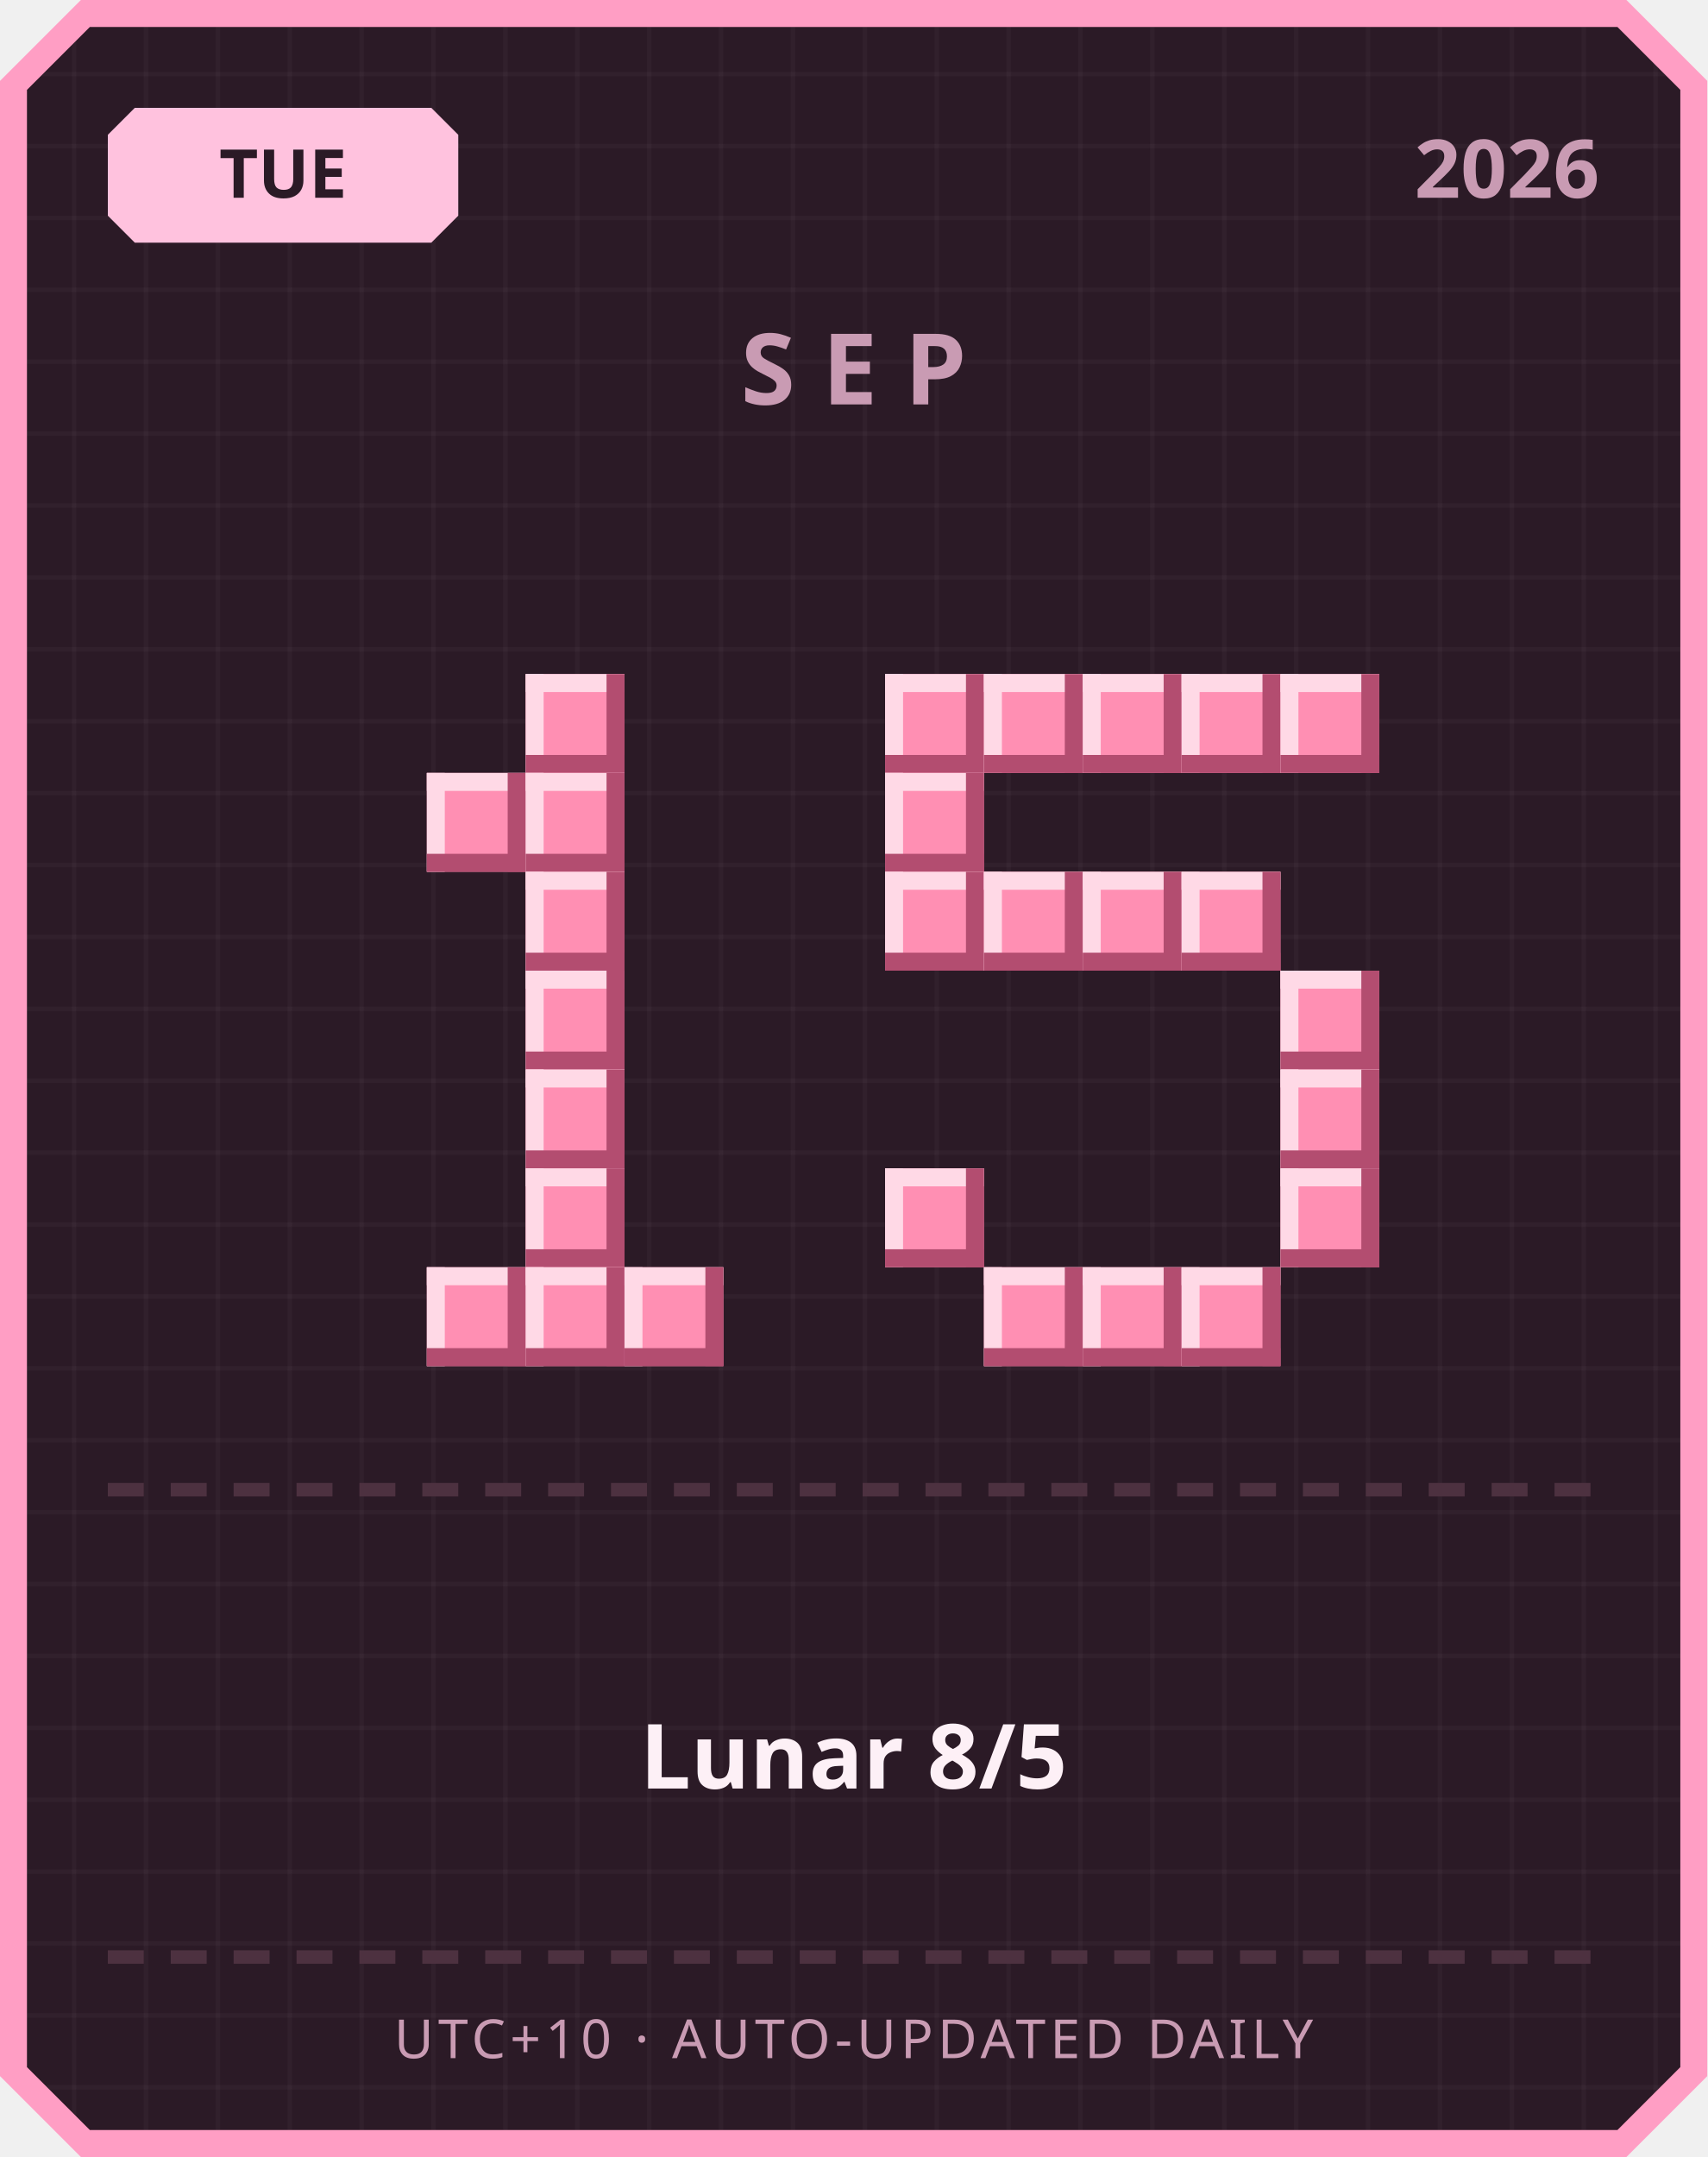
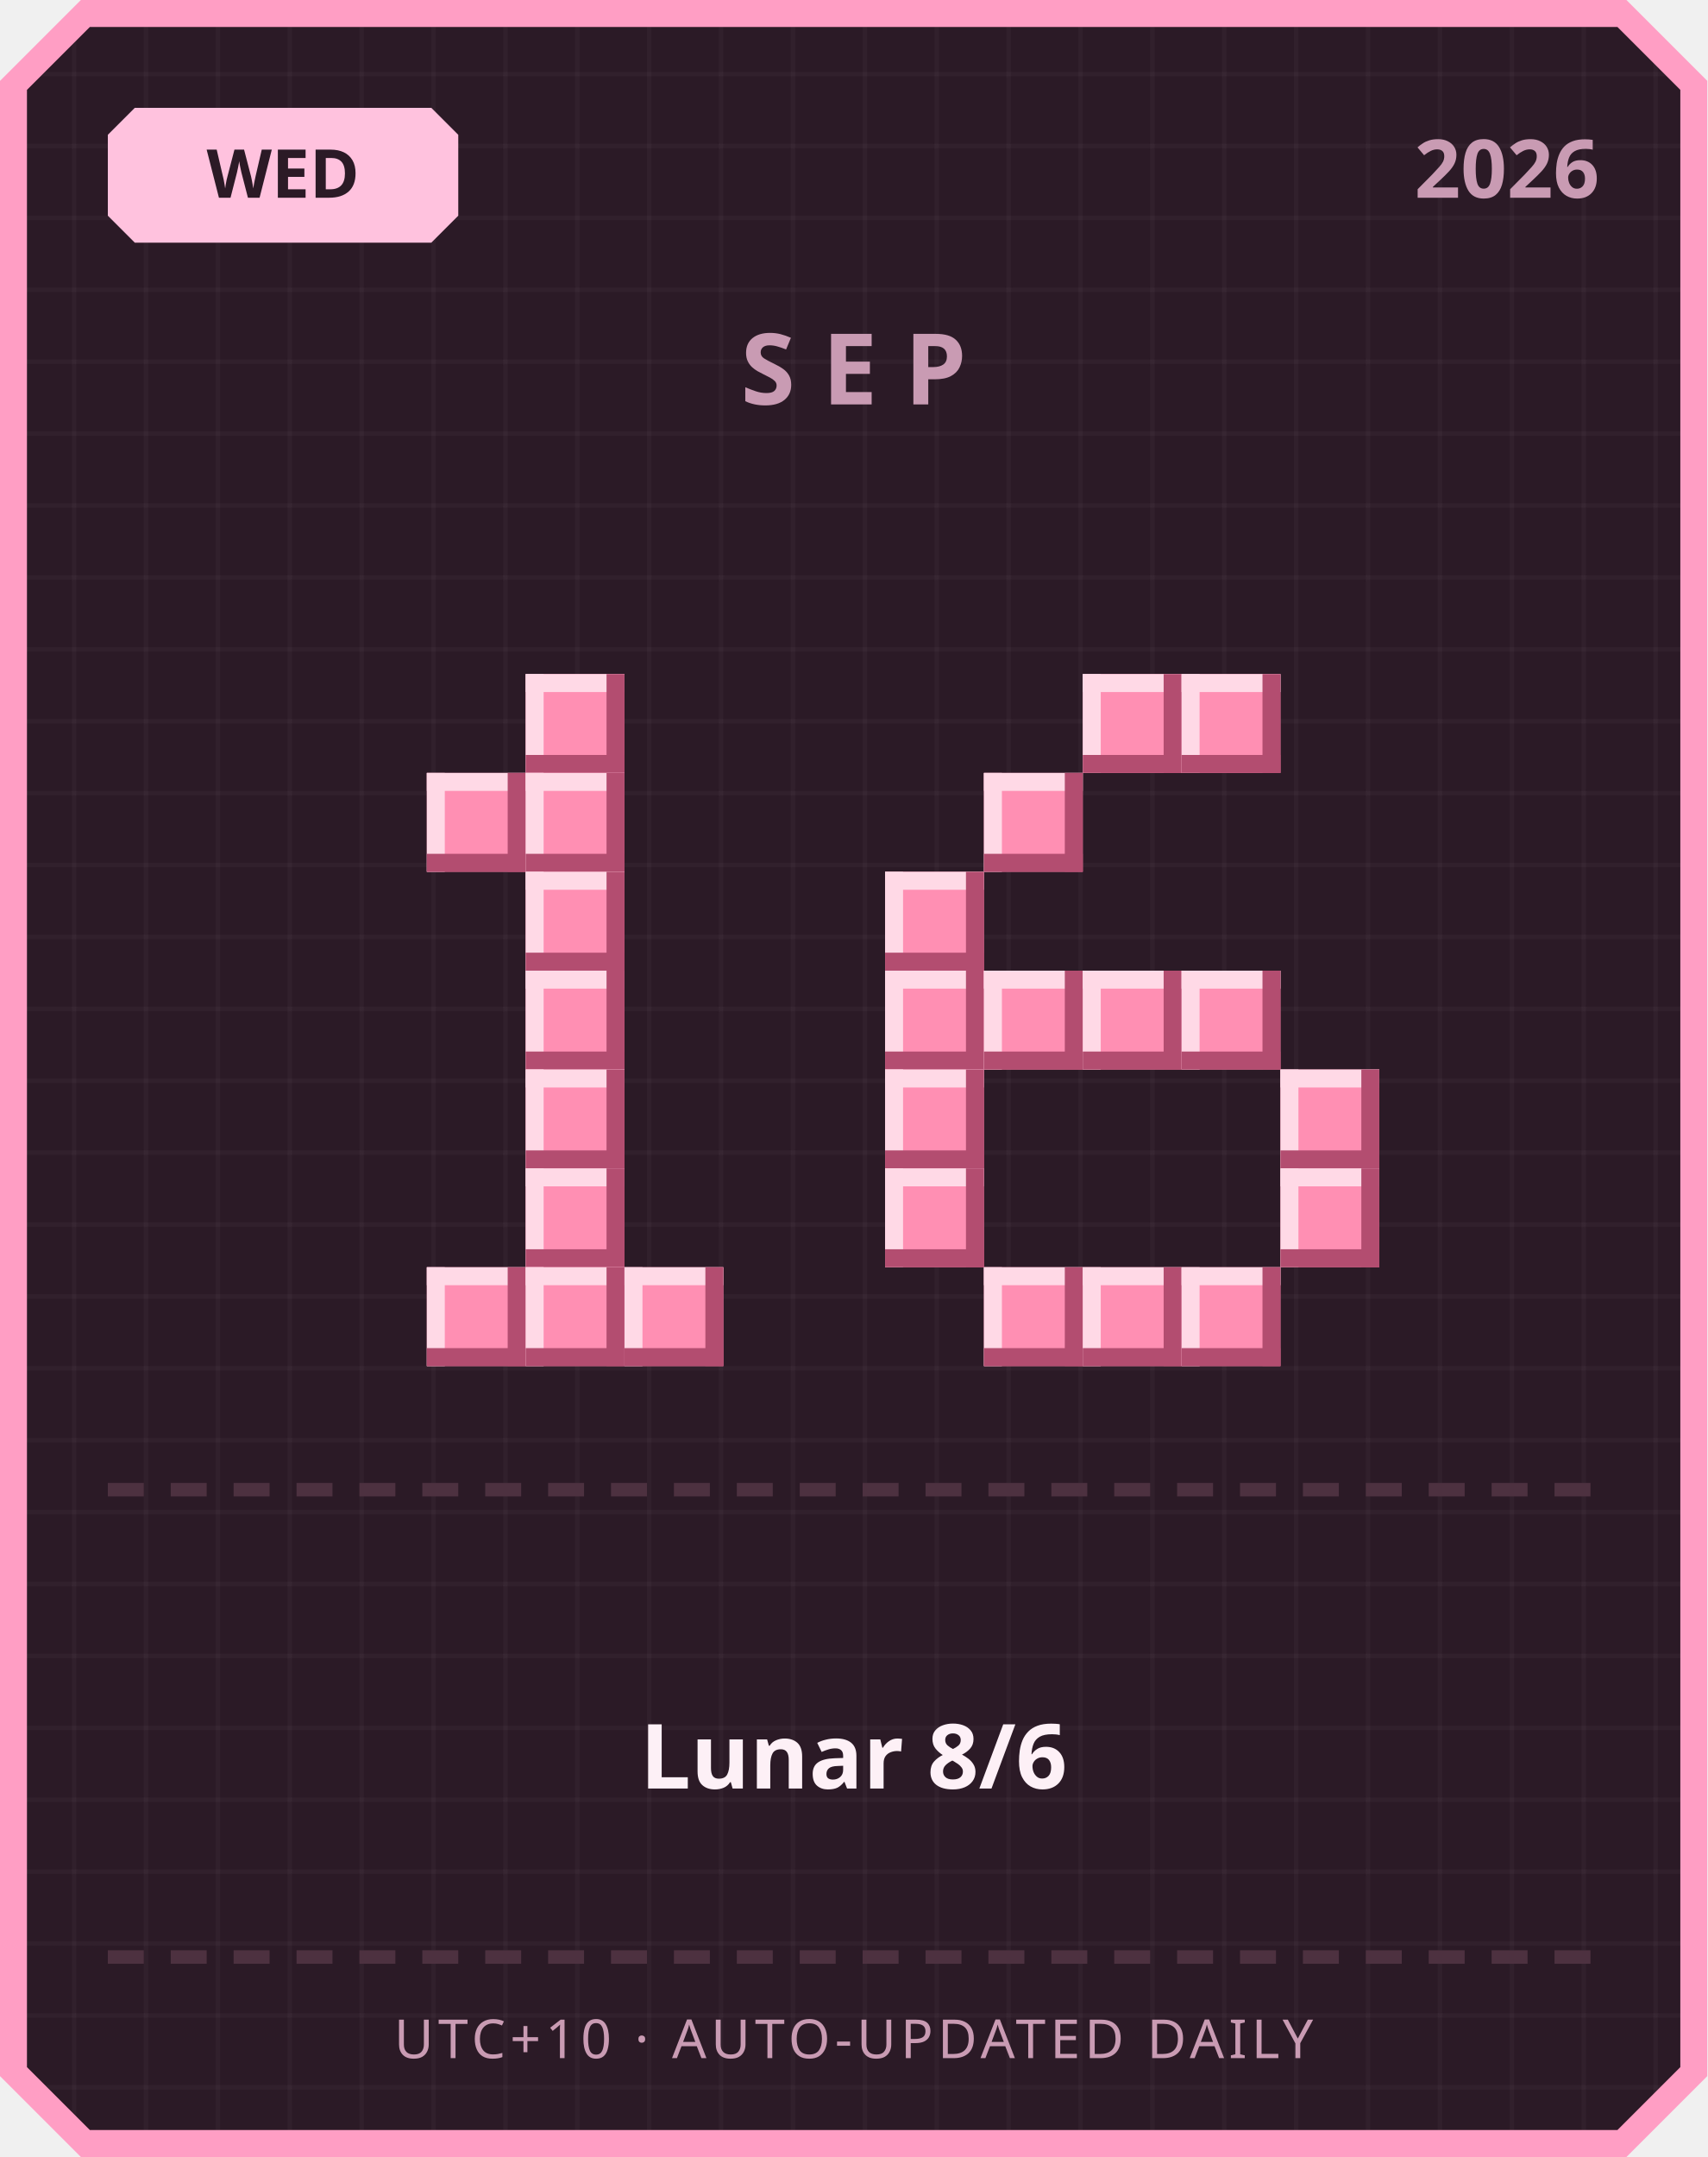
<svg xmlns="http://www.w3.org/2000/svg" width="380" height="480" viewBox="0 0 380 480">
  <defs>
    <pattern id="grid" width="16" height="16" patternUnits="userSpaceOnUse">
      <rect width="16" height="16" fill="#2b1a26" />
      <rect width="1" height="16" fill="#ffffff" opacity="0.03" />
      <rect width="16" height="1" fill="#ffffff" opacity="0.03" />
    </pattern>
  </defs>
  <path d="M 18,0 L 362,0 L 380,18 L 380,462 L 362,480 L 18,480 L 0,462 L 0,18 Z" fill="#ff9ec4" />
  <path d="M 20,6 L 360,6 L 374,20 L 374,460 L 360,474 L 20,474 L 6,460 L 6,20 Z" fill="url(#grid)" />
  <path d="M 30,24 L 96,24 L 102,30 L 102,48 L 96,54 L 30,54 L 24,48 L 24,30 Z" fill="#ffc2de" />
-   <text x="63" y="44" text-anchor="middle" font-family="'Segoe UI', sans-serif" font-size="15" font-weight="700" fill="#2b1a26">TUE</text>
+   <text x="63" y="44" text-anchor="middle" font-family="'Segoe UI', sans-serif" font-size="15" font-weight="700" fill="#2b1a26">WED</text>
  <text x="356" y="44" text-anchor="end" font-family="'Segoe UI', sans-serif" font-size="18" font-weight="700" fill="#c99bb3">2026</text>
  <text x="190" y="90" text-anchor="middle" font-family="'Segoe UI', sans-serif" font-size="22" font-weight="700" letter-spacing="6" fill="#c99bb3">SEP</text>
  <rect x="117" y="150" width="22" height="22" fill="#ff8fb3" />
  <rect x="117" y="150" width="22" height="4" fill="#ffd9e6" />
  <rect x="117" y="150" width="4" height="22" fill="#ffd9e6" />
  <rect x="117" y="168" width="22" height="4" fill="#b34d70" />
  <rect x="135" y="150" width="4" height="22" fill="#b34d70" />
  <rect x="95" y="172" width="22" height="22" fill="#ff8fb3" />
  <rect x="95" y="172" width="22" height="4" fill="#ffd9e6" />
  <rect x="95" y="172" width="4" height="22" fill="#ffd9e6" />
  <rect x="95" y="190" width="22" height="4" fill="#b34d70" />
  <rect x="113" y="172" width="4" height="22" fill="#b34d70" />
  <rect x="117" y="172" width="22" height="22" fill="#ff8fb3" />
  <rect x="117" y="172" width="22" height="4" fill="#ffd9e6" />
  <rect x="117" y="172" width="4" height="22" fill="#ffd9e6" />
  <rect x="117" y="190" width="22" height="4" fill="#b34d70" />
  <rect x="135" y="172" width="4" height="22" fill="#b34d70" />
  <rect x="117" y="194" width="22" height="22" fill="#ff8fb3" />
  <rect x="117" y="194" width="22" height="4" fill="#ffd9e6" />
  <rect x="117" y="194" width="4" height="22" fill="#ffd9e6" />
  <rect x="117" y="212" width="22" height="4" fill="#b34d70" />
  <rect x="135" y="194" width="4" height="22" fill="#b34d70" />
  <rect x="117" y="216" width="22" height="22" fill="#ff8fb3" />
  <rect x="117" y="216" width="22" height="4" fill="#ffd9e6" />
  <rect x="117" y="216" width="4" height="22" fill="#ffd9e6" />
  <rect x="117" y="234" width="22" height="4" fill="#b34d70" />
  <rect x="135" y="216" width="4" height="22" fill="#b34d70" />
  <rect x="117" y="238" width="22" height="22" fill="#ff8fb3" />
  <rect x="117" y="238" width="22" height="4" fill="#ffd9e6" />
  <rect x="117" y="238" width="4" height="22" fill="#ffd9e6" />
  <rect x="117" y="256" width="22" height="4" fill="#b34d70" />
  <rect x="135" y="238" width="4" height="22" fill="#b34d70" />
  <rect x="117" y="260" width="22" height="22" fill="#ff8fb3" />
  <rect x="117" y="260" width="22" height="4" fill="#ffd9e6" />
  <rect x="117" y="260" width="4" height="22" fill="#ffd9e6" />
  <rect x="117" y="278" width="22" height="4" fill="#b34d70" />
  <rect x="135" y="260" width="4" height="22" fill="#b34d70" />
  <rect x="95" y="282" width="22" height="22" fill="#ff8fb3" />
  <rect x="95" y="282" width="22" height="4" fill="#ffd9e6" />
  <rect x="95" y="282" width="4" height="22" fill="#ffd9e6" />
  <rect x="95" y="300" width="22" height="4" fill="#b34d70" />
  <rect x="113" y="282" width="4" height="22" fill="#b34d70" />
  <rect x="117" y="282" width="22" height="22" fill="#ff8fb3" />
  <rect x="117" y="282" width="22" height="4" fill="#ffd9e6" />
  <rect x="117" y="282" width="4" height="22" fill="#ffd9e6" />
  <rect x="117" y="300" width="22" height="4" fill="#b34d70" />
  <rect x="135" y="282" width="4" height="22" fill="#b34d70" />
  <rect x="139" y="282" width="22" height="22" fill="#ff8fb3" />
  <rect x="139" y="282" width="22" height="4" fill="#ffd9e6" />
  <rect x="139" y="282" width="4" height="22" fill="#ffd9e6" />
  <rect x="139" y="300" width="22" height="4" fill="#b34d70" />
  <rect x="157" y="282" width="4" height="22" fill="#b34d70" />
-   <rect x="197" y="150" width="22" height="22" fill="#ff8fb3" />
-   <rect x="197" y="150" width="22" height="4" fill="#ffd9e6" />
-   <rect x="197" y="150" width="4" height="22" fill="#ffd9e6" />
-   <rect x="197" y="168" width="22" height="4" fill="#b34d70" />
-   <rect x="215" y="150" width="4" height="22" fill="#b34d70" />
-   <rect x="219" y="150" width="22" height="22" fill="#ff8fb3" />
-   <rect x="219" y="150" width="22" height="4" fill="#ffd9e6" />
-   <rect x="219" y="150" width="4" height="22" fill="#ffd9e6" />
-   <rect x="219" y="168" width="22" height="4" fill="#b34d70" />
-   <rect x="237" y="150" width="4" height="22" fill="#b34d70" />
  <rect x="241" y="150" width="22" height="22" fill="#ff8fb3" />
  <rect x="241" y="150" width="22" height="4" fill="#ffd9e6" />
  <rect x="241" y="150" width="4" height="22" fill="#ffd9e6" />
  <rect x="241" y="168" width="22" height="4" fill="#b34d70" />
  <rect x="259" y="150" width="4" height="22" fill="#b34d70" />
  <rect x="263" y="150" width="22" height="22" fill="#ff8fb3" />
  <rect x="263" y="150" width="22" height="4" fill="#ffd9e6" />
  <rect x="263" y="150" width="4" height="22" fill="#ffd9e6" />
  <rect x="263" y="168" width="22" height="4" fill="#b34d70" />
  <rect x="281" y="150" width="4" height="22" fill="#b34d70" />
-   <rect x="285" y="150" width="22" height="22" fill="#ff8fb3" />
-   <rect x="285" y="150" width="22" height="4" fill="#ffd9e6" />
-   <rect x="285" y="150" width="4" height="22" fill="#ffd9e6" />
-   <rect x="285" y="168" width="22" height="4" fill="#b34d70" />
-   <rect x="303" y="150" width="4" height="22" fill="#b34d70" />
-   <rect x="197" y="172" width="22" height="22" fill="#ff8fb3" />
-   <rect x="197" y="172" width="22" height="4" fill="#ffd9e6" />
-   <rect x="197" y="172" width="4" height="22" fill="#ffd9e6" />
-   <rect x="197" y="190" width="22" height="4" fill="#b34d70" />
-   <rect x="215" y="172" width="4" height="22" fill="#b34d70" />
+   <rect x="219" y="172" width="22" height="22" fill="#ff8fb3" />
+   <rect x="219" y="172" width="22" height="4" fill="#ffd9e6" />
+   <rect x="219" y="172" width="4" height="22" fill="#ffd9e6" />
+   <rect x="219" y="190" width="22" height="4" fill="#b34d70" />
+   <rect x="237" y="172" width="4" height="22" fill="#b34d70" />
  <rect x="197" y="194" width="22" height="22" fill="#ff8fb3" />
  <rect x="197" y="194" width="22" height="4" fill="#ffd9e6" />
  <rect x="197" y="194" width="4" height="22" fill="#ffd9e6" />
  <rect x="197" y="212" width="22" height="4" fill="#b34d70" />
  <rect x="215" y="194" width="4" height="22" fill="#b34d70" />
-   <rect x="219" y="194" width="22" height="22" fill="#ff8fb3" />
-   <rect x="219" y="194" width="22" height="4" fill="#ffd9e6" />
-   <rect x="219" y="194" width="4" height="22" fill="#ffd9e6" />
-   <rect x="219" y="212" width="22" height="4" fill="#b34d70" />
-   <rect x="237" y="194" width="4" height="22" fill="#b34d70" />
-   <rect x="241" y="194" width="22" height="22" fill="#ff8fb3" />
-   <rect x="241" y="194" width="22" height="4" fill="#ffd9e6" />
-   <rect x="241" y="194" width="4" height="22" fill="#ffd9e6" />
-   <rect x="241" y="212" width="22" height="4" fill="#b34d70" />
-   <rect x="259" y="194" width="4" height="22" fill="#b34d70" />
-   <rect x="263" y="194" width="22" height="22" fill="#ff8fb3" />
-   <rect x="263" y="194" width="22" height="4" fill="#ffd9e6" />
-   <rect x="263" y="194" width="4" height="22" fill="#ffd9e6" />
-   <rect x="263" y="212" width="22" height="4" fill="#b34d70" />
-   <rect x="281" y="194" width="4" height="22" fill="#b34d70" />
-   <rect x="285" y="216" width="22" height="22" fill="#ff8fb3" />
-   <rect x="285" y="216" width="22" height="4" fill="#ffd9e6" />
-   <rect x="285" y="216" width="4" height="22" fill="#ffd9e6" />
-   <rect x="285" y="234" width="22" height="4" fill="#b34d70" />
-   <rect x="303" y="216" width="4" height="22" fill="#b34d70" />
+   <rect x="197" y="216" width="22" height="22" fill="#ff8fb3" />
+   <rect x="197" y="216" width="22" height="4" fill="#ffd9e6" />
+   <rect x="197" y="216" width="4" height="22" fill="#ffd9e6" />
+   <rect x="197" y="234" width="22" height="4" fill="#b34d70" />
+   <rect x="215" y="216" width="4" height="22" fill="#b34d70" />
+   <rect x="219" y="216" width="22" height="22" fill="#ff8fb3" />
+   <rect x="219" y="216" width="22" height="4" fill="#ffd9e6" />
+   <rect x="219" y="216" width="4" height="22" fill="#ffd9e6" />
+   <rect x="219" y="234" width="22" height="4" fill="#b34d70" />
+   <rect x="237" y="216" width="4" height="22" fill="#b34d70" />
+   <rect x="241" y="216" width="22" height="22" fill="#ff8fb3" />
+   <rect x="241" y="216" width="22" height="4" fill="#ffd9e6" />
+   <rect x="241" y="216" width="4" height="22" fill="#ffd9e6" />
+   <rect x="241" y="234" width="22" height="4" fill="#b34d70" />
+   <rect x="259" y="216" width="4" height="22" fill="#b34d70" />
+   <rect x="263" y="216" width="22" height="22" fill="#ff8fb3" />
+   <rect x="263" y="216" width="22" height="4" fill="#ffd9e6" />
+   <rect x="263" y="216" width="4" height="22" fill="#ffd9e6" />
+   <rect x="263" y="234" width="22" height="4" fill="#b34d70" />
+   <rect x="281" y="216" width="4" height="22" fill="#b34d70" />
+   <rect x="197" y="238" width="22" height="22" fill="#ff8fb3" />
+   <rect x="197" y="238" width="22" height="4" fill="#ffd9e6" />
+   <rect x="197" y="238" width="4" height="22" fill="#ffd9e6" />
+   <rect x="197" y="256" width="22" height="4" fill="#b34d70" />
+   <rect x="215" y="238" width="4" height="22" fill="#b34d70" />
  <rect x="285" y="238" width="22" height="22" fill="#ff8fb3" />
  <rect x="285" y="238" width="22" height="4" fill="#ffd9e6" />
  <rect x="285" y="238" width="4" height="22" fill="#ffd9e6" />
  <rect x="285" y="256" width="22" height="4" fill="#b34d70" />
  <rect x="303" y="238" width="4" height="22" fill="#b34d70" />
  <rect x="197" y="260" width="22" height="22" fill="#ff8fb3" />
  <rect x="197" y="260" width="22" height="4" fill="#ffd9e6" />
  <rect x="197" y="260" width="4" height="22" fill="#ffd9e6" />
  <rect x="197" y="278" width="22" height="4" fill="#b34d70" />
  <rect x="215" y="260" width="4" height="22" fill="#b34d70" />
  <rect x="285" y="260" width="22" height="22" fill="#ff8fb3" />
  <rect x="285" y="260" width="22" height="4" fill="#ffd9e6" />
  <rect x="285" y="260" width="4" height="22" fill="#ffd9e6" />
  <rect x="285" y="278" width="22" height="4" fill="#b34d70" />
  <rect x="303" y="260" width="4" height="22" fill="#b34d70" />
  <rect x="219" y="282" width="22" height="22" fill="#ff8fb3" />
  <rect x="219" y="282" width="22" height="4" fill="#ffd9e6" />
  <rect x="219" y="282" width="4" height="22" fill="#ffd9e6" />
  <rect x="219" y="300" width="22" height="4" fill="#b34d70" />
  <rect x="237" y="282" width="4" height="22" fill="#b34d70" />
  <rect x="241" y="282" width="22" height="22" fill="#ff8fb3" />
  <rect x="241" y="282" width="22" height="4" fill="#ffd9e6" />
  <rect x="241" y="282" width="4" height="22" fill="#ffd9e6" />
  <rect x="241" y="300" width="22" height="4" fill="#b34d70" />
  <rect x="259" y="282" width="4" height="22" fill="#b34d70" />
  <rect x="263" y="282" width="22" height="22" fill="#ff8fb3" />
  <rect x="263" y="282" width="22" height="4" fill="#ffd9e6" />
  <rect x="263" y="282" width="4" height="22" fill="#ffd9e6" />
  <rect x="263" y="300" width="22" height="4" fill="#b34d70" />
  <rect x="281" y="282" width="4" height="22" fill="#b34d70" />
  <rect x="24" y="330" width="8" height="3" fill="#4d3140" />
  <rect x="38" y="330" width="8" height="3" fill="#4d3140" />
  <rect x="52" y="330" width="8" height="3" fill="#4d3140" />
  <rect x="66" y="330" width="8" height="3" fill="#4d3140" />
  <rect x="80" y="330" width="8" height="3" fill="#4d3140" />
  <rect x="94" y="330" width="8" height="3" fill="#4d3140" />
  <rect x="108" y="330" width="8" height="3" fill="#4d3140" />
  <rect x="122" y="330" width="8" height="3" fill="#4d3140" />
  <rect x="136" y="330" width="8" height="3" fill="#4d3140" />
  <rect x="150" y="330" width="8" height="3" fill="#4d3140" />
  <rect x="164" y="330" width="8" height="3" fill="#4d3140" />
  <rect x="178" y="330" width="8" height="3" fill="#4d3140" />
  <rect x="192" y="330" width="8" height="3" fill="#4d3140" />
  <rect x="206" y="330" width="8" height="3" fill="#4d3140" />
  <rect x="220" y="330" width="8" height="3" fill="#4d3140" />
  <rect x="234" y="330" width="8" height="3" fill="#4d3140" />
  <rect x="248" y="330" width="8" height="3" fill="#4d3140" />
  <rect x="262" y="330" width="8" height="3" fill="#4d3140" />
  <rect x="276" y="330" width="8" height="3" fill="#4d3140" />
  <rect x="290" y="330" width="8" height="3" fill="#4d3140" />
  <rect x="304" y="330" width="8" height="3" fill="#4d3140" />
  <rect x="318" y="330" width="8" height="3" fill="#4d3140" />
  <rect x="332" y="330" width="8" height="3" fill="#4d3140" />
  <rect x="346" y="330" width="8" height="3" fill="#4d3140" />
-   <text x="190" y="398" text-anchor="middle" font-family="'Segoe UI', 'Microsoft JhengHei', sans-serif" font-size="20" font-weight="700" fill="#fdf0f6">Lunar 8/5</text>
+   <text x="190" y="398" text-anchor="middle" font-family="'Segoe UI', 'Microsoft JhengHei', sans-serif" font-size="20" font-weight="700" fill="#fdf0f6">Lunar 8/6</text>
  <rect x="24" y="434" width="8" height="3" fill="#4d3140" />
  <rect x="38" y="434" width="8" height="3" fill="#4d3140" />
  <rect x="52" y="434" width="8" height="3" fill="#4d3140" />
  <rect x="66" y="434" width="8" height="3" fill="#4d3140" />
  <rect x="80" y="434" width="8" height="3" fill="#4d3140" />
  <rect x="94" y="434" width="8" height="3" fill="#4d3140" />
  <rect x="108" y="434" width="8" height="3" fill="#4d3140" />
  <rect x="122" y="434" width="8" height="3" fill="#4d3140" />
  <rect x="136" y="434" width="8" height="3" fill="#4d3140" />
  <rect x="150" y="434" width="8" height="3" fill="#4d3140" />
  <rect x="164" y="434" width="8" height="3" fill="#4d3140" />
  <rect x="178" y="434" width="8" height="3" fill="#4d3140" />
  <rect x="192" y="434" width="8" height="3" fill="#4d3140" />
  <rect x="206" y="434" width="8" height="3" fill="#4d3140" />
  <rect x="220" y="434" width="8" height="3" fill="#4d3140" />
  <rect x="234" y="434" width="8" height="3" fill="#4d3140" />
  <rect x="248" y="434" width="8" height="3" fill="#4d3140" />
  <rect x="262" y="434" width="8" height="3" fill="#4d3140" />
  <rect x="276" y="434" width="8" height="3" fill="#4d3140" />
  <rect x="290" y="434" width="8" height="3" fill="#4d3140" />
  <rect x="304" y="434" width="8" height="3" fill="#4d3140" />
  <rect x="318" y="434" width="8" height="3" fill="#4d3140" />
  <rect x="332" y="434" width="8" height="3" fill="#4d3140" />
  <rect x="346" y="434" width="8" height="3" fill="#4d3140" />
  <text x="190" y="458" text-anchor="middle" font-family="'Segoe UI', sans-serif" font-size="12" letter-spacing="1" fill="#c99bb3">UTC+10 · AUTO-UPDATED DAILY</text>
</svg>
